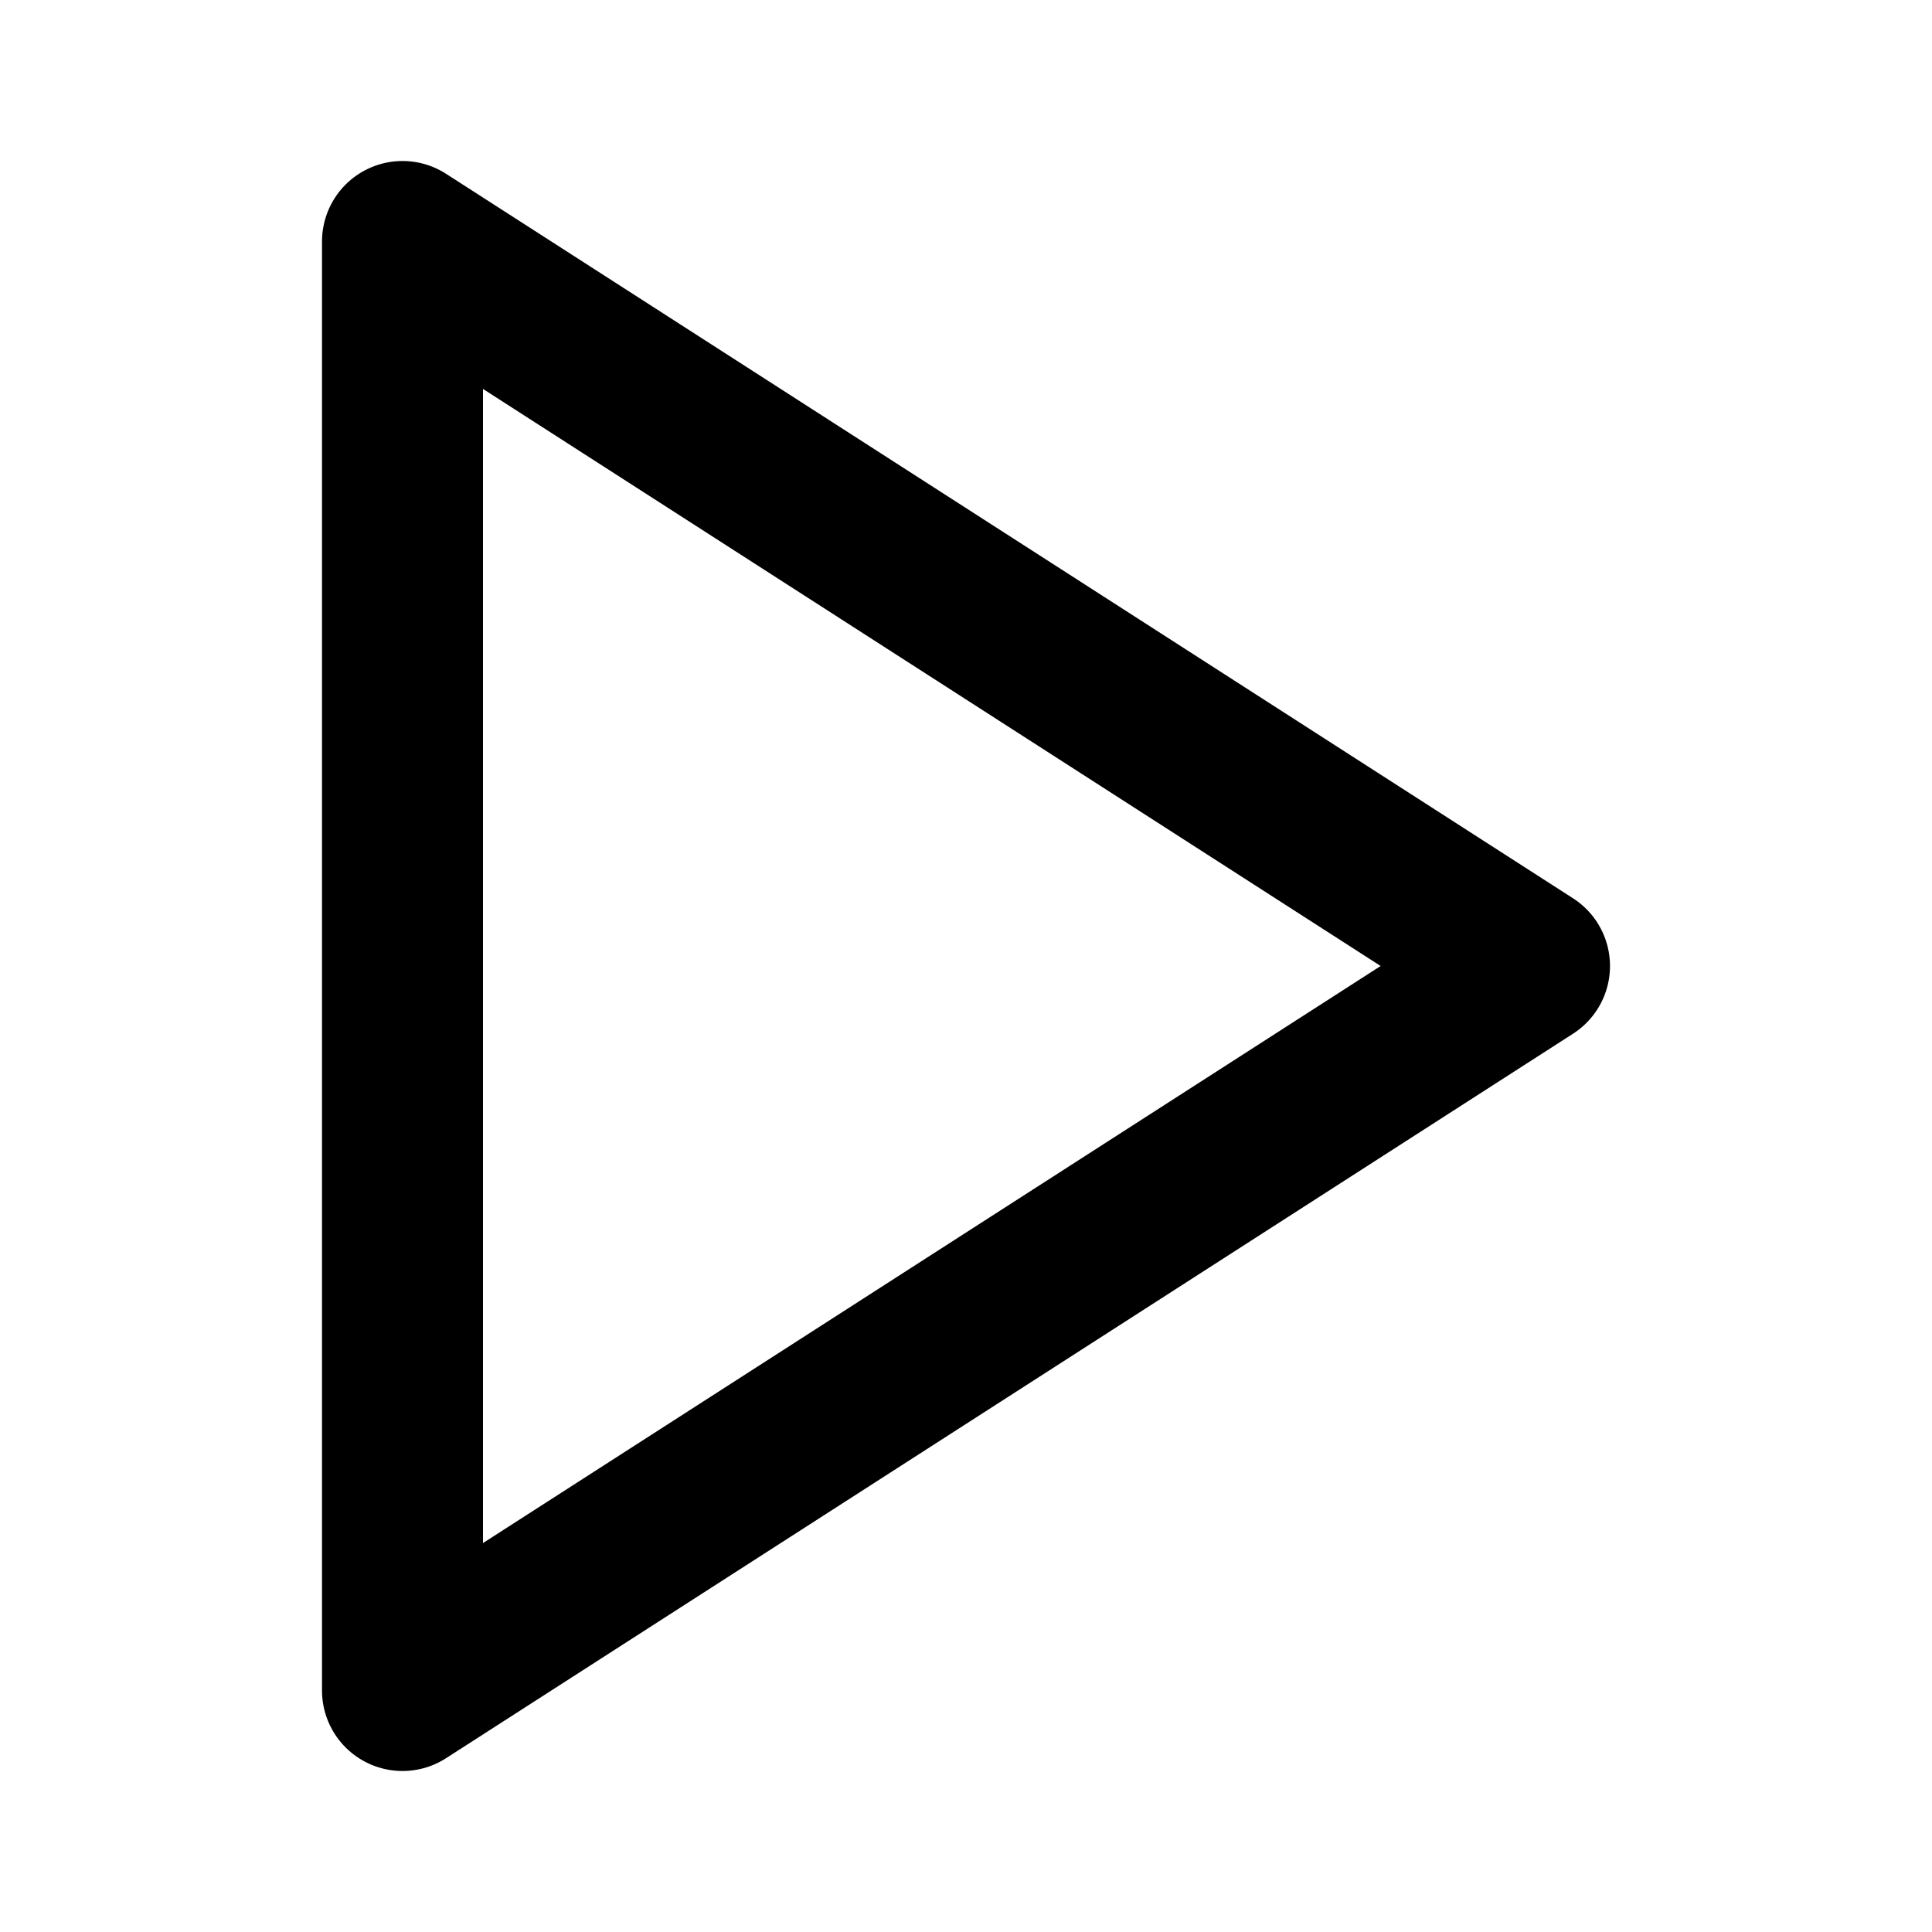
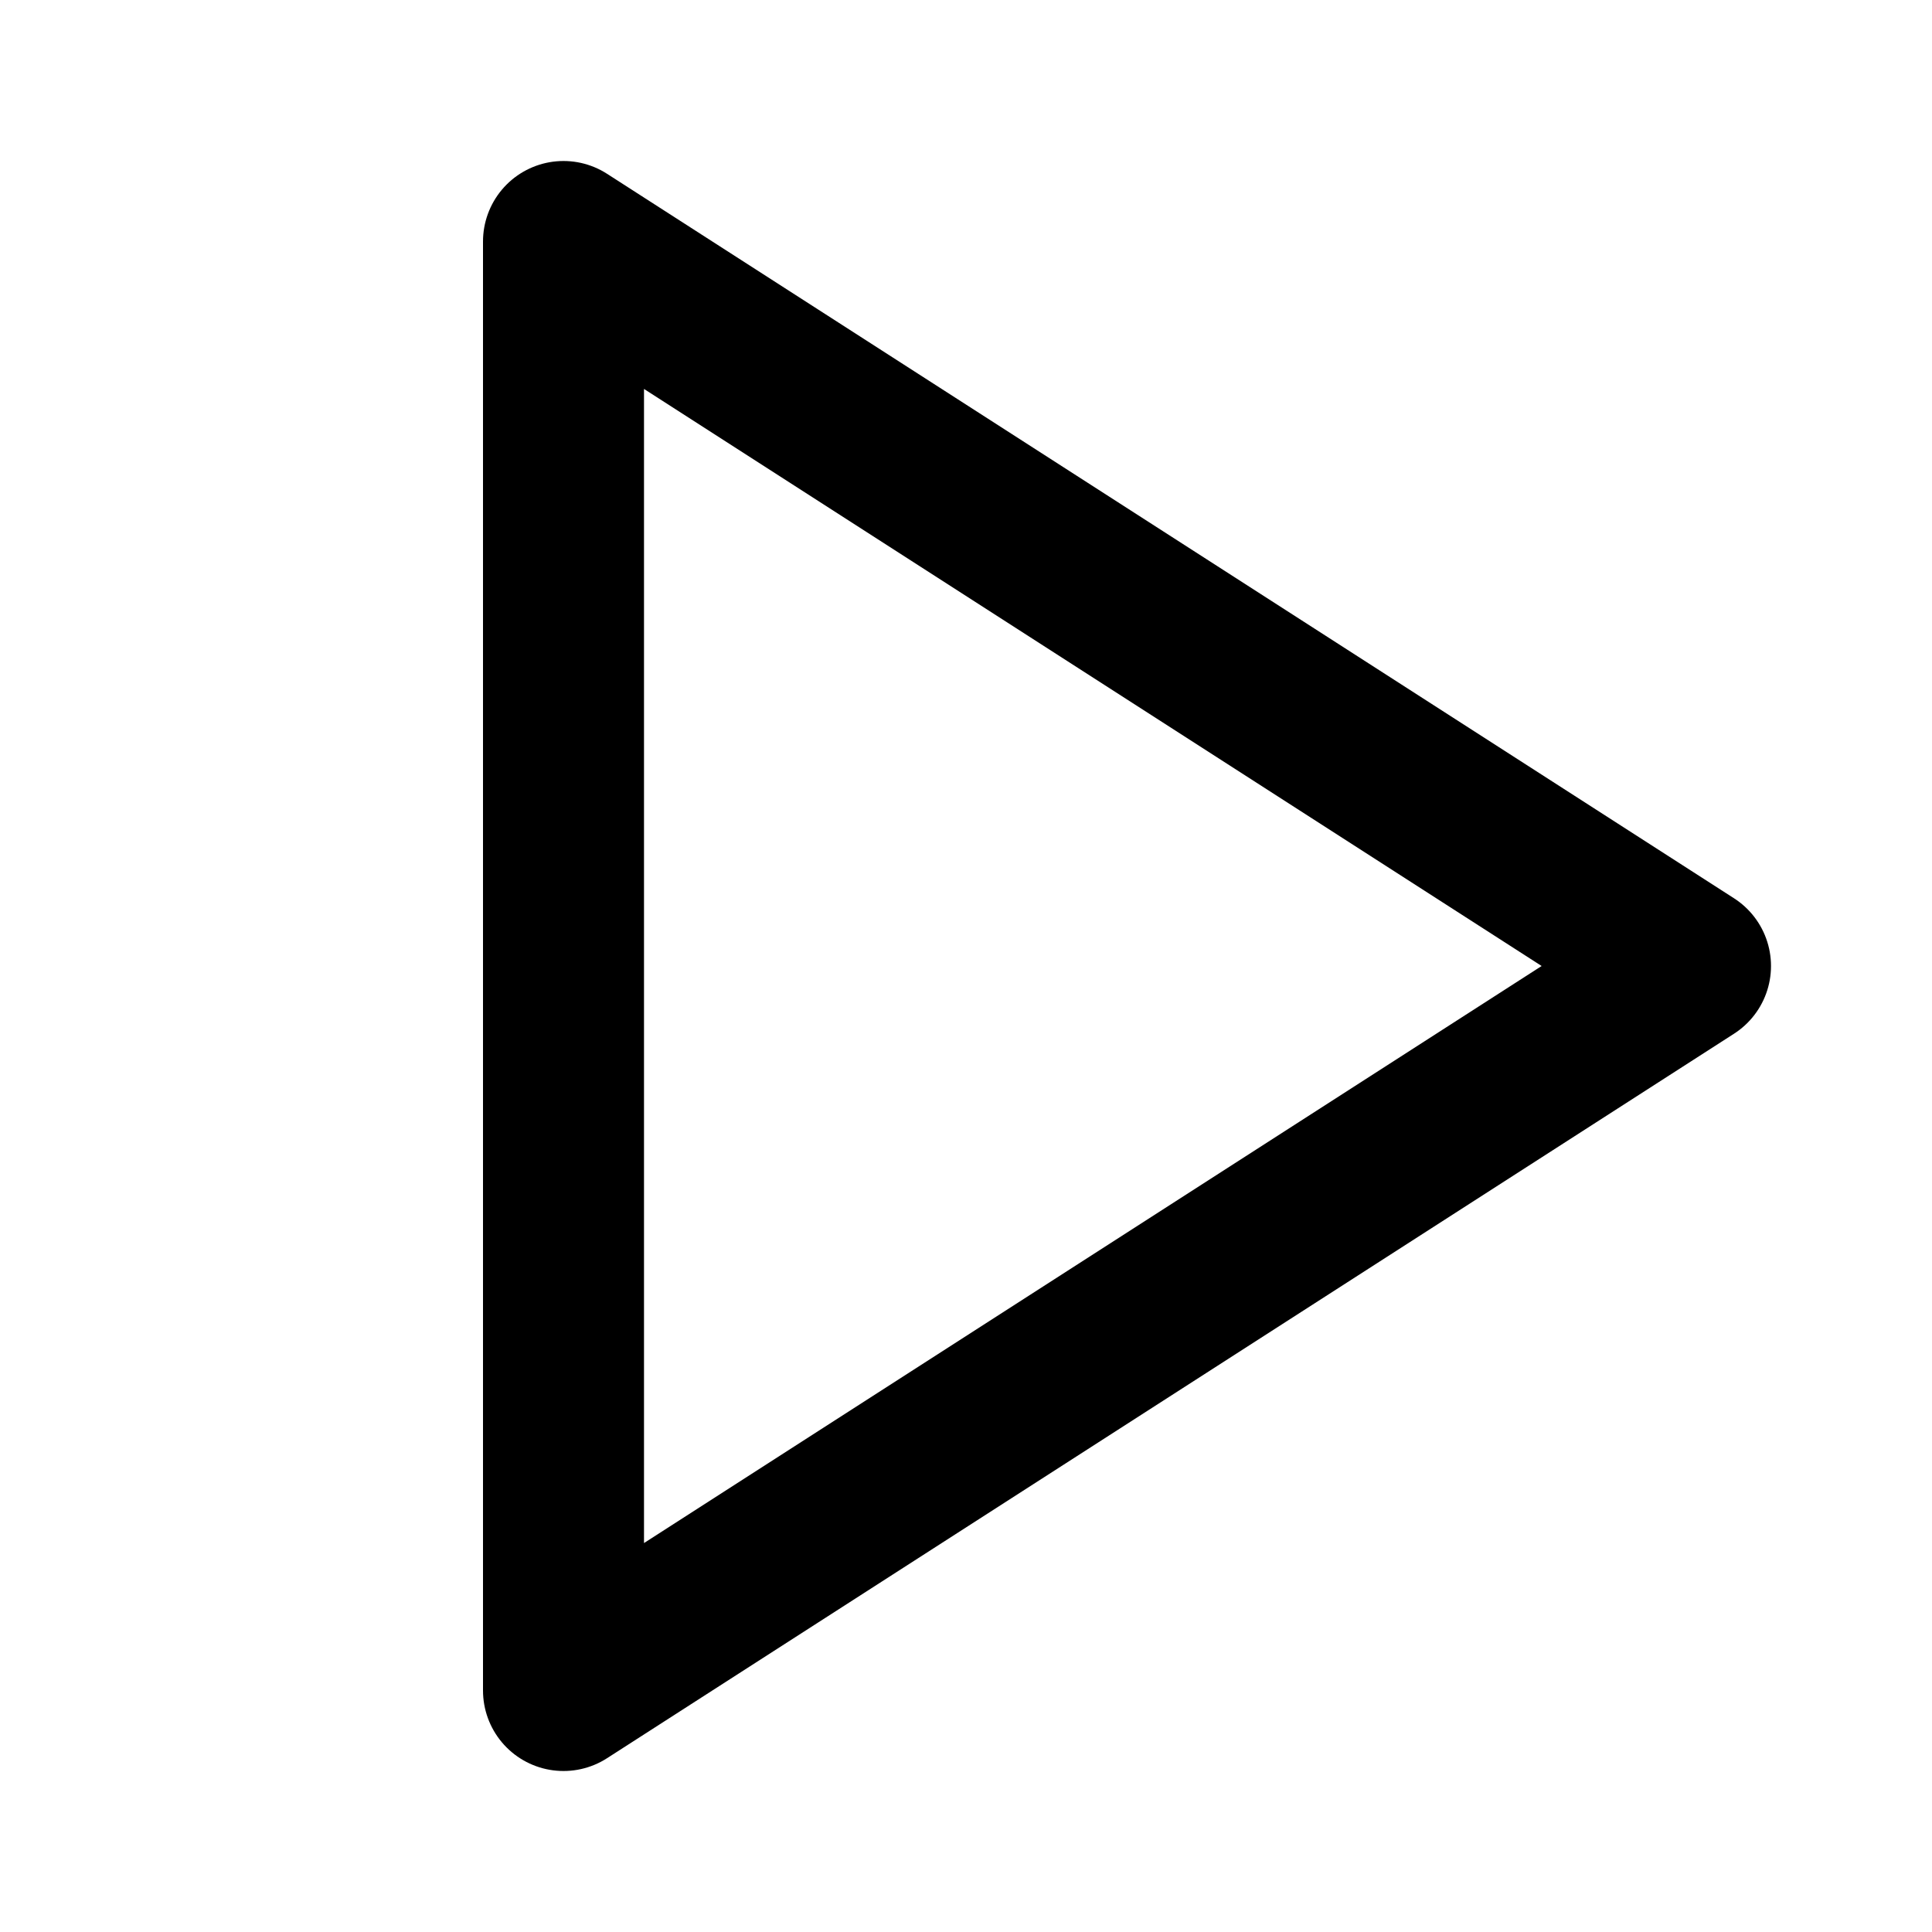
<svg xmlns="http://www.w3.org/2000/svg" width="24" height="24" viewBox="0 0 24 24" fill="none" stroke="currentColor" stroke-width="2" stroke-linecap="round" stroke-linejoin="round">
-   <polygon points="5 3 19 12 5 21 5 3" />
+   <polygon points="7 3 21 12 7 21 7 3" />
</svg>
